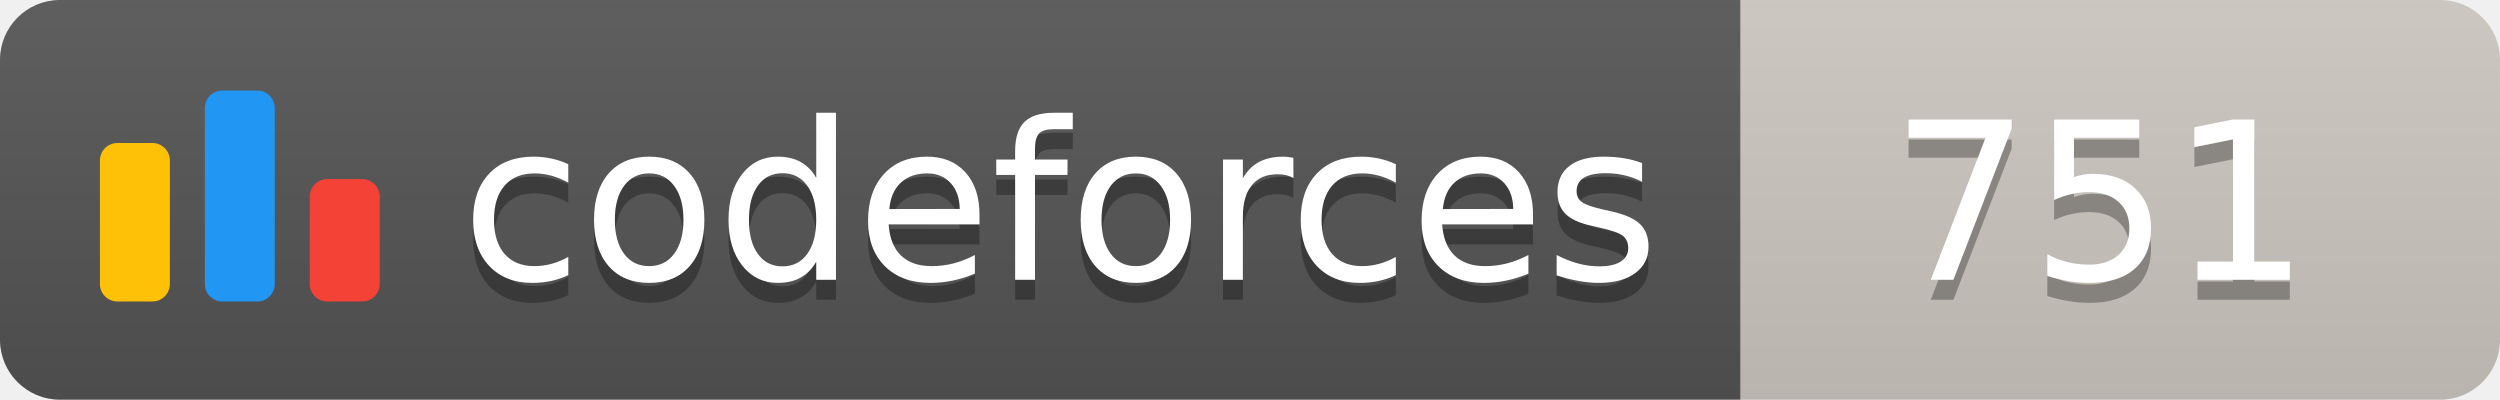
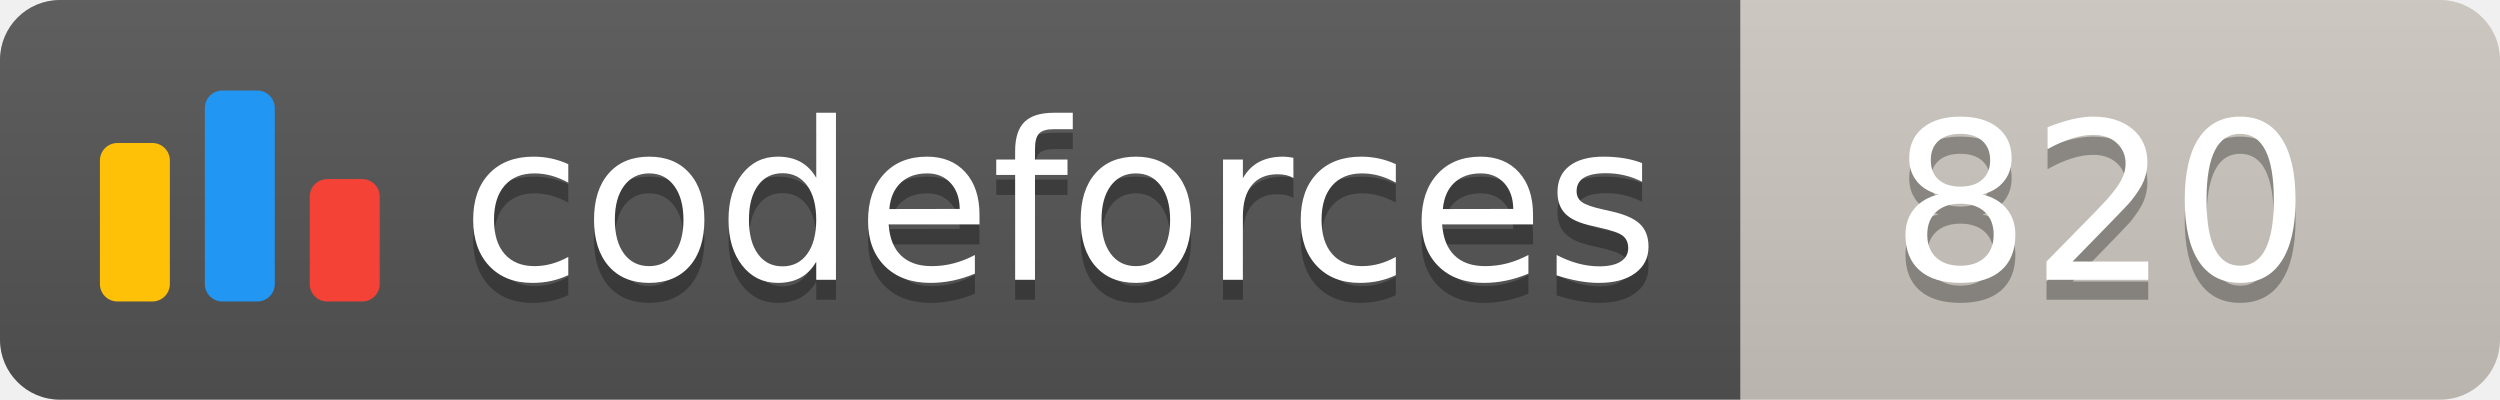
<svg xmlns="http://www.w3.org/2000/svg" width="125.1" height="20">
  <linearGradient id="smooth" x2="0" y2="100%">
    <stop offset="0" stop-color="#bbb" stop-opacity=".1" />
    <stop offset="1" stop-opacity=".1" />
  </linearGradient>
  <clipPath id="round">
    <rect width="125.1" height="20" rx="3" fill="#fff" />
  </clipPath>
  <g clip-path="url(#round)">
    <rect width="87.1" height="20" fill="#555" />
    <rect x="87.1" width="38.0" height="20" fill="#cec8c1" />
    <rect width="125.1" height="20" fill="url(#smooth)" />
  </g>
  <g fill="#fff" text-anchor="middle" font-family="DejaVu Sans,Verdana,Geneva,sans-serif" font-size="110">
    <svg x="5" y="3" class="logo" width="14" height="14" viewBox="0 0 32 25" fill="none">
      <rect y="6" width="8" height="18.125" rx="2" fill="#FFC107" />
      <rect x="24" y="10.125" width="8" height="14" rx="2" fill="#F44336" />
      <rect x="12" width="8" height="24.125" rx="2" fill="#2196F3" />
    </svg>
    <text x="530.5" y="150" fill="#010101" fill-opacity=".3" transform="scale(0.1)" textLength="601.0" lengthAdjust="spacing">codeforces
        </text>
    <text x="530.5" y="140" transform="scale(0.1)" textLength="601.0" lengthAdjust="spacing">codeforces</text>
-     <text x="1051.0" y="150" fill="#010101" fill-opacity=".3" transform="scale(0.1)" textLength="280.0" lengthAdjust="spacing">751
+     <text x="1051.0" y="150" fill="#010101" fill-opacity=".3" transform="scale(0.1)" textLength="280.0" lengthAdjust="spacing">820
        </text>
-     <text x="1051.0" y="140" transform="scale(0.1)" textLength="280.0" lengthAdjust="spacing">751</text>
+     <text x="1051.0" y="140" transform="scale(0.1)" textLength="280.0" lengthAdjust="spacing">820</text>
  </g>
</svg>
